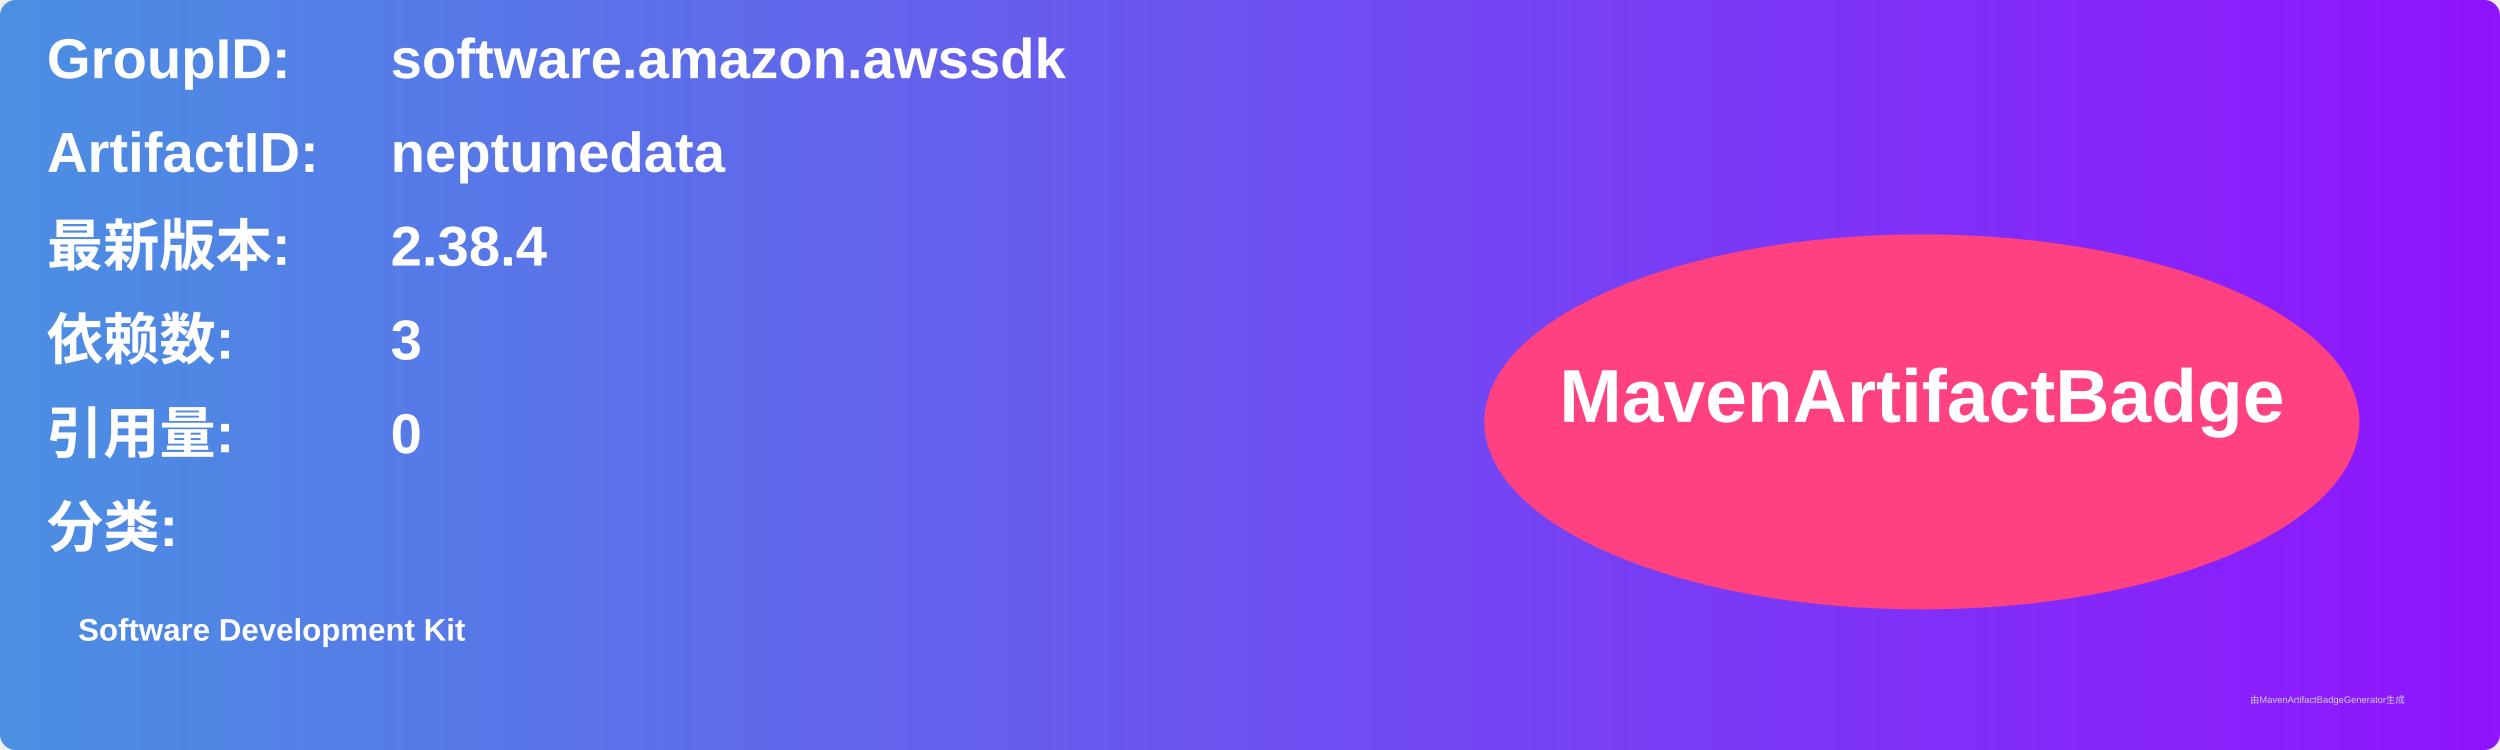
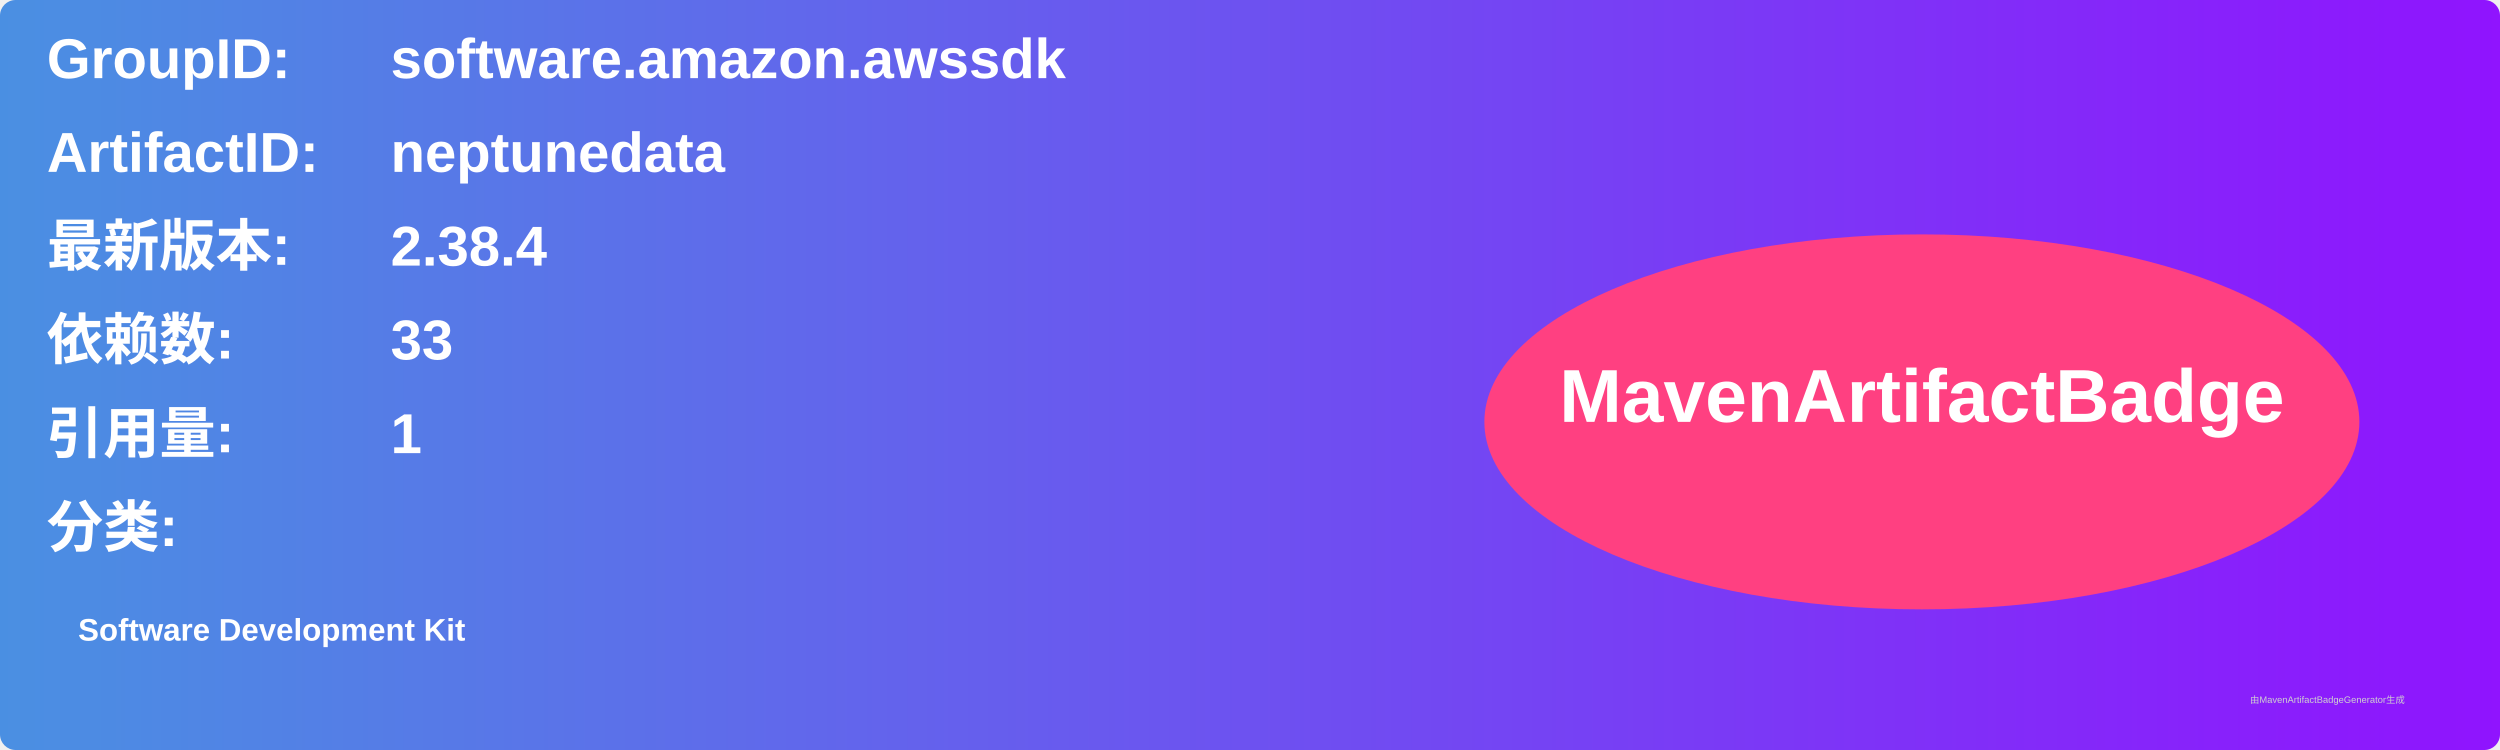
<svg xmlns="http://www.w3.org/2000/svg" width="800" height="240" viewBox="0 0 800 240">
  <linearGradient id="grad" x1="0%" y1="0%" x2="100%" y2="0%">
    <stop offset="0%" stop-color="#4a90e2" />
    <stop offset="100%" stop-color="#9013fe" />
  </linearGradient>
  <rect width="100%" height="100%" rx="5" ry="5" fill="url(#grad)" />
  <g transform="translate(15, 15)">
    <text x="0" y="10" font-family="Arial" font-size="18" fill="white" font-weight="bold" width="260">GroupID:</text>
    <text x="110" y="10" font-family="Arial" font-size="18" fill="white" font-weight="bold" width="460">software.amazon.awssdk</text>
    <text x="0" y="40" font-family="Arial" font-size="18" fill="white" font-weight="bold" width="260">ArtifactID:</text>
    <text x="110" y="40" font-family="Arial" font-size="18" fill="white" font-weight="bold" width="460">neptunedata</text>
    <text x="0" y="70" font-family="Arial" font-size="18" fill="white" font-weight="bold">最新版本:</text>
    <text x="110" y="70" font-family="Arial" font-size="18" fill="white" font-weight="bold">
      <tspan font-weight="bold">2.38.4</tspan>
    </text>
    <text x="0" y="100" font-family="Arial" font-size="18" fill="white" font-weight="bold">依赖数: </text>
    <text x="110" y="100" font-family="Arial" font-size="18" fill="white">
-       <tspan font-weight="bold">3</tspan>
+       <tspan font-weight="bold">33</tspan>
    </text>
    <text x="0" y="130" font-family="Arial" font-size="18" fill="white" font-weight="bold">引用量: </text>
    <text x="110" y="130" font-family="Arial" font-size="18" fill="white">
-       <tspan font-weight="bold">0</tspan>
+       <tspan font-weight="bold">1</tspan>
    </text>
    <text x="0" y="160" font-family="Arial" font-size="18" fill="white" font-weight="bold">分类:</text>
    <text x="10" y="190" font-family="Arial" font-size="10" fill="white">
      <tspan font-weight="bold">Software Development Kit</tspan>
    </text>
    <ellipse cx="600" cy="120" rx="140" ry="60" fill="#ff4081" />
    <text x="600" y="120" text-anchor="middle" font-family="Arial" font-size="24" fill="white" font-weight="bold">MavenArtifactBadge</text>
  </g>
  <text x="720" y="225" font-family="Arial" font-size="3" fill="#d0d0d0">由MavenArtifactBadgeGenerator生成</text>
</svg>
